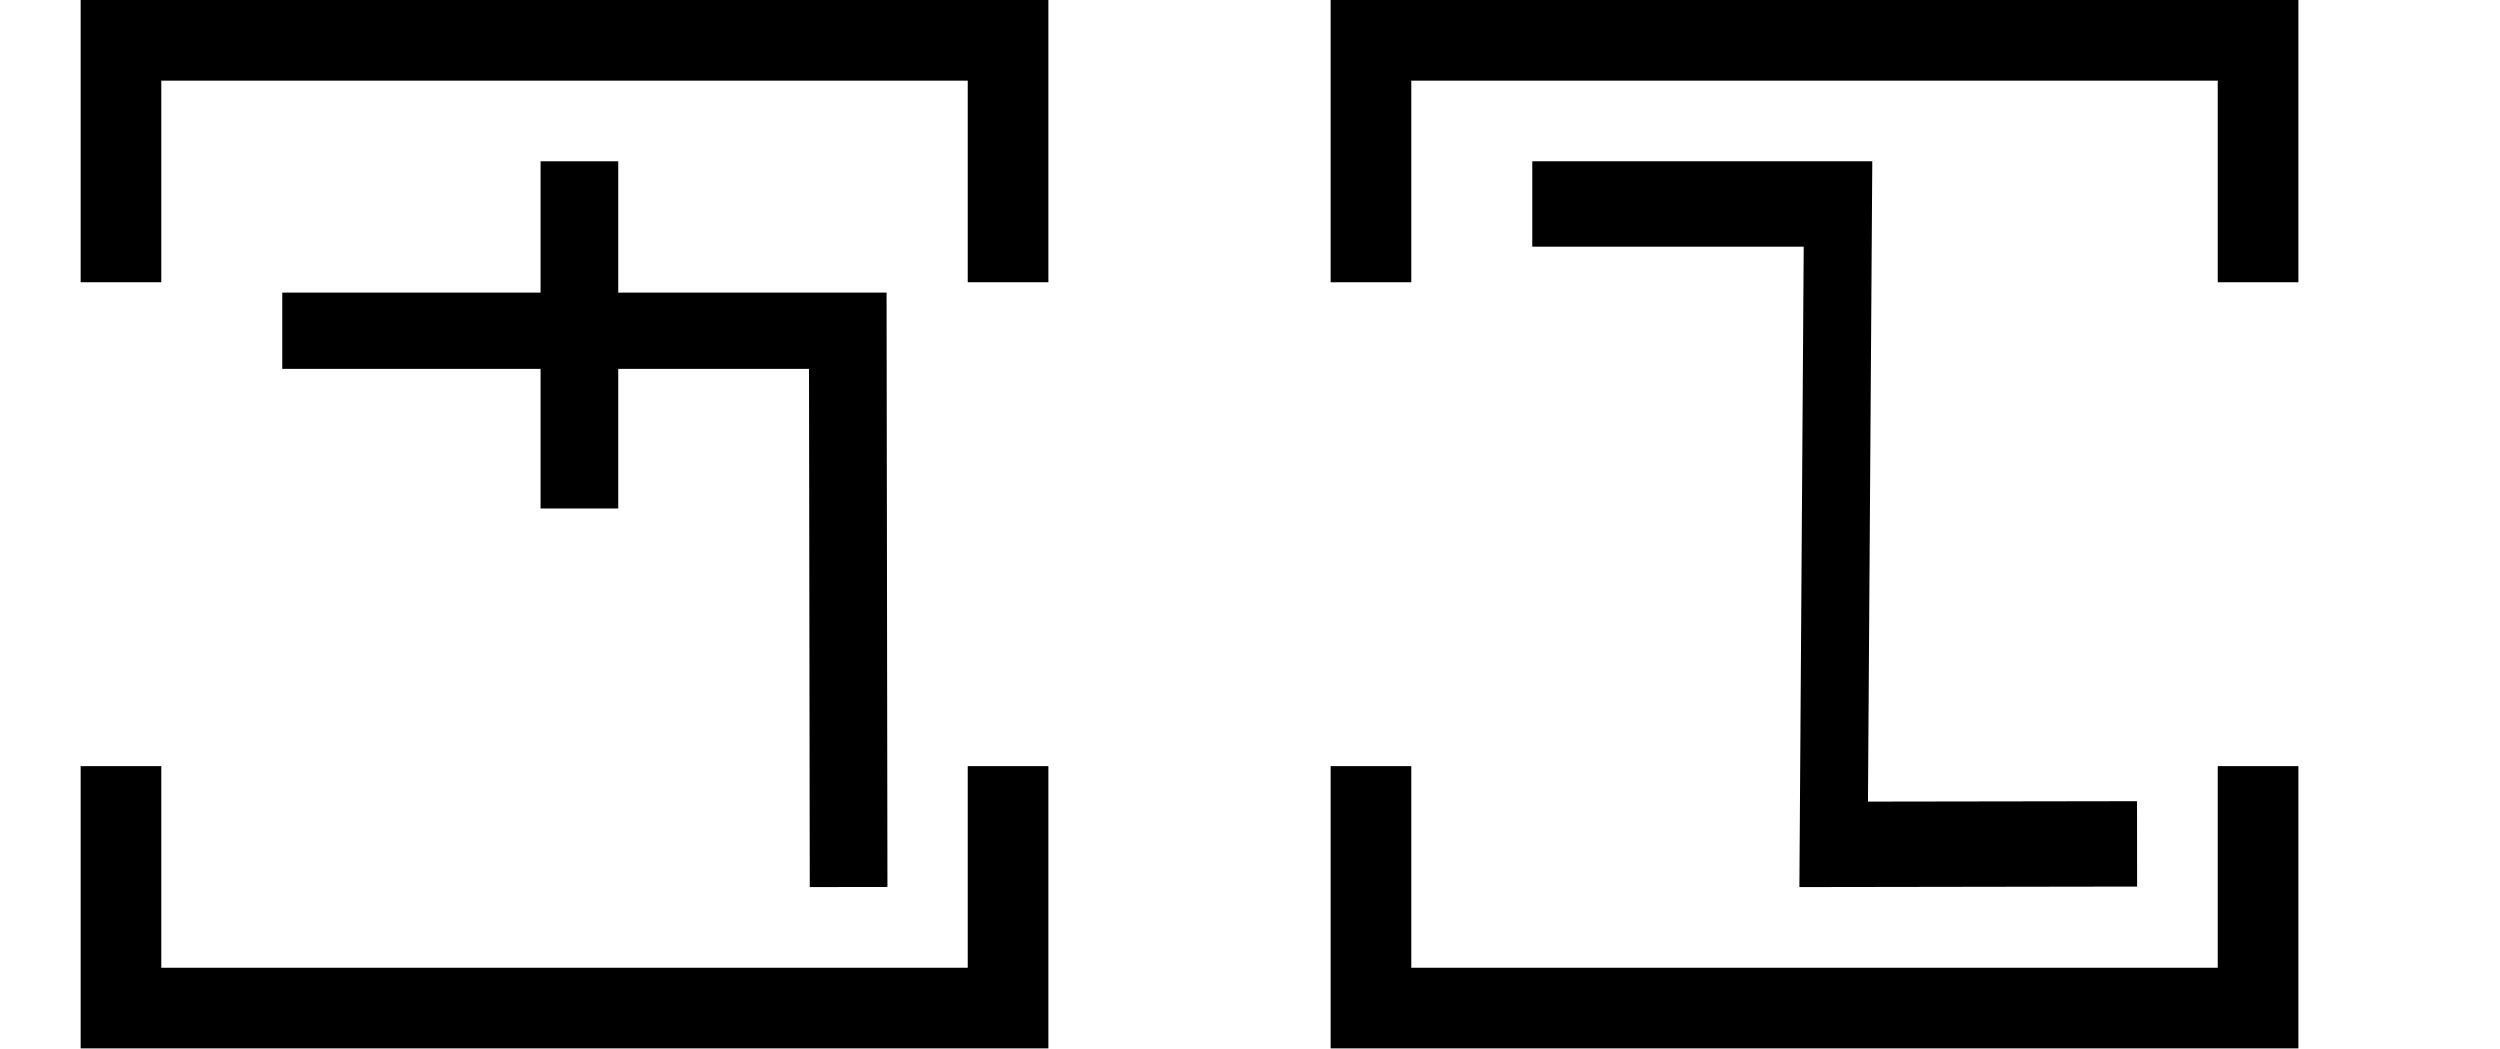
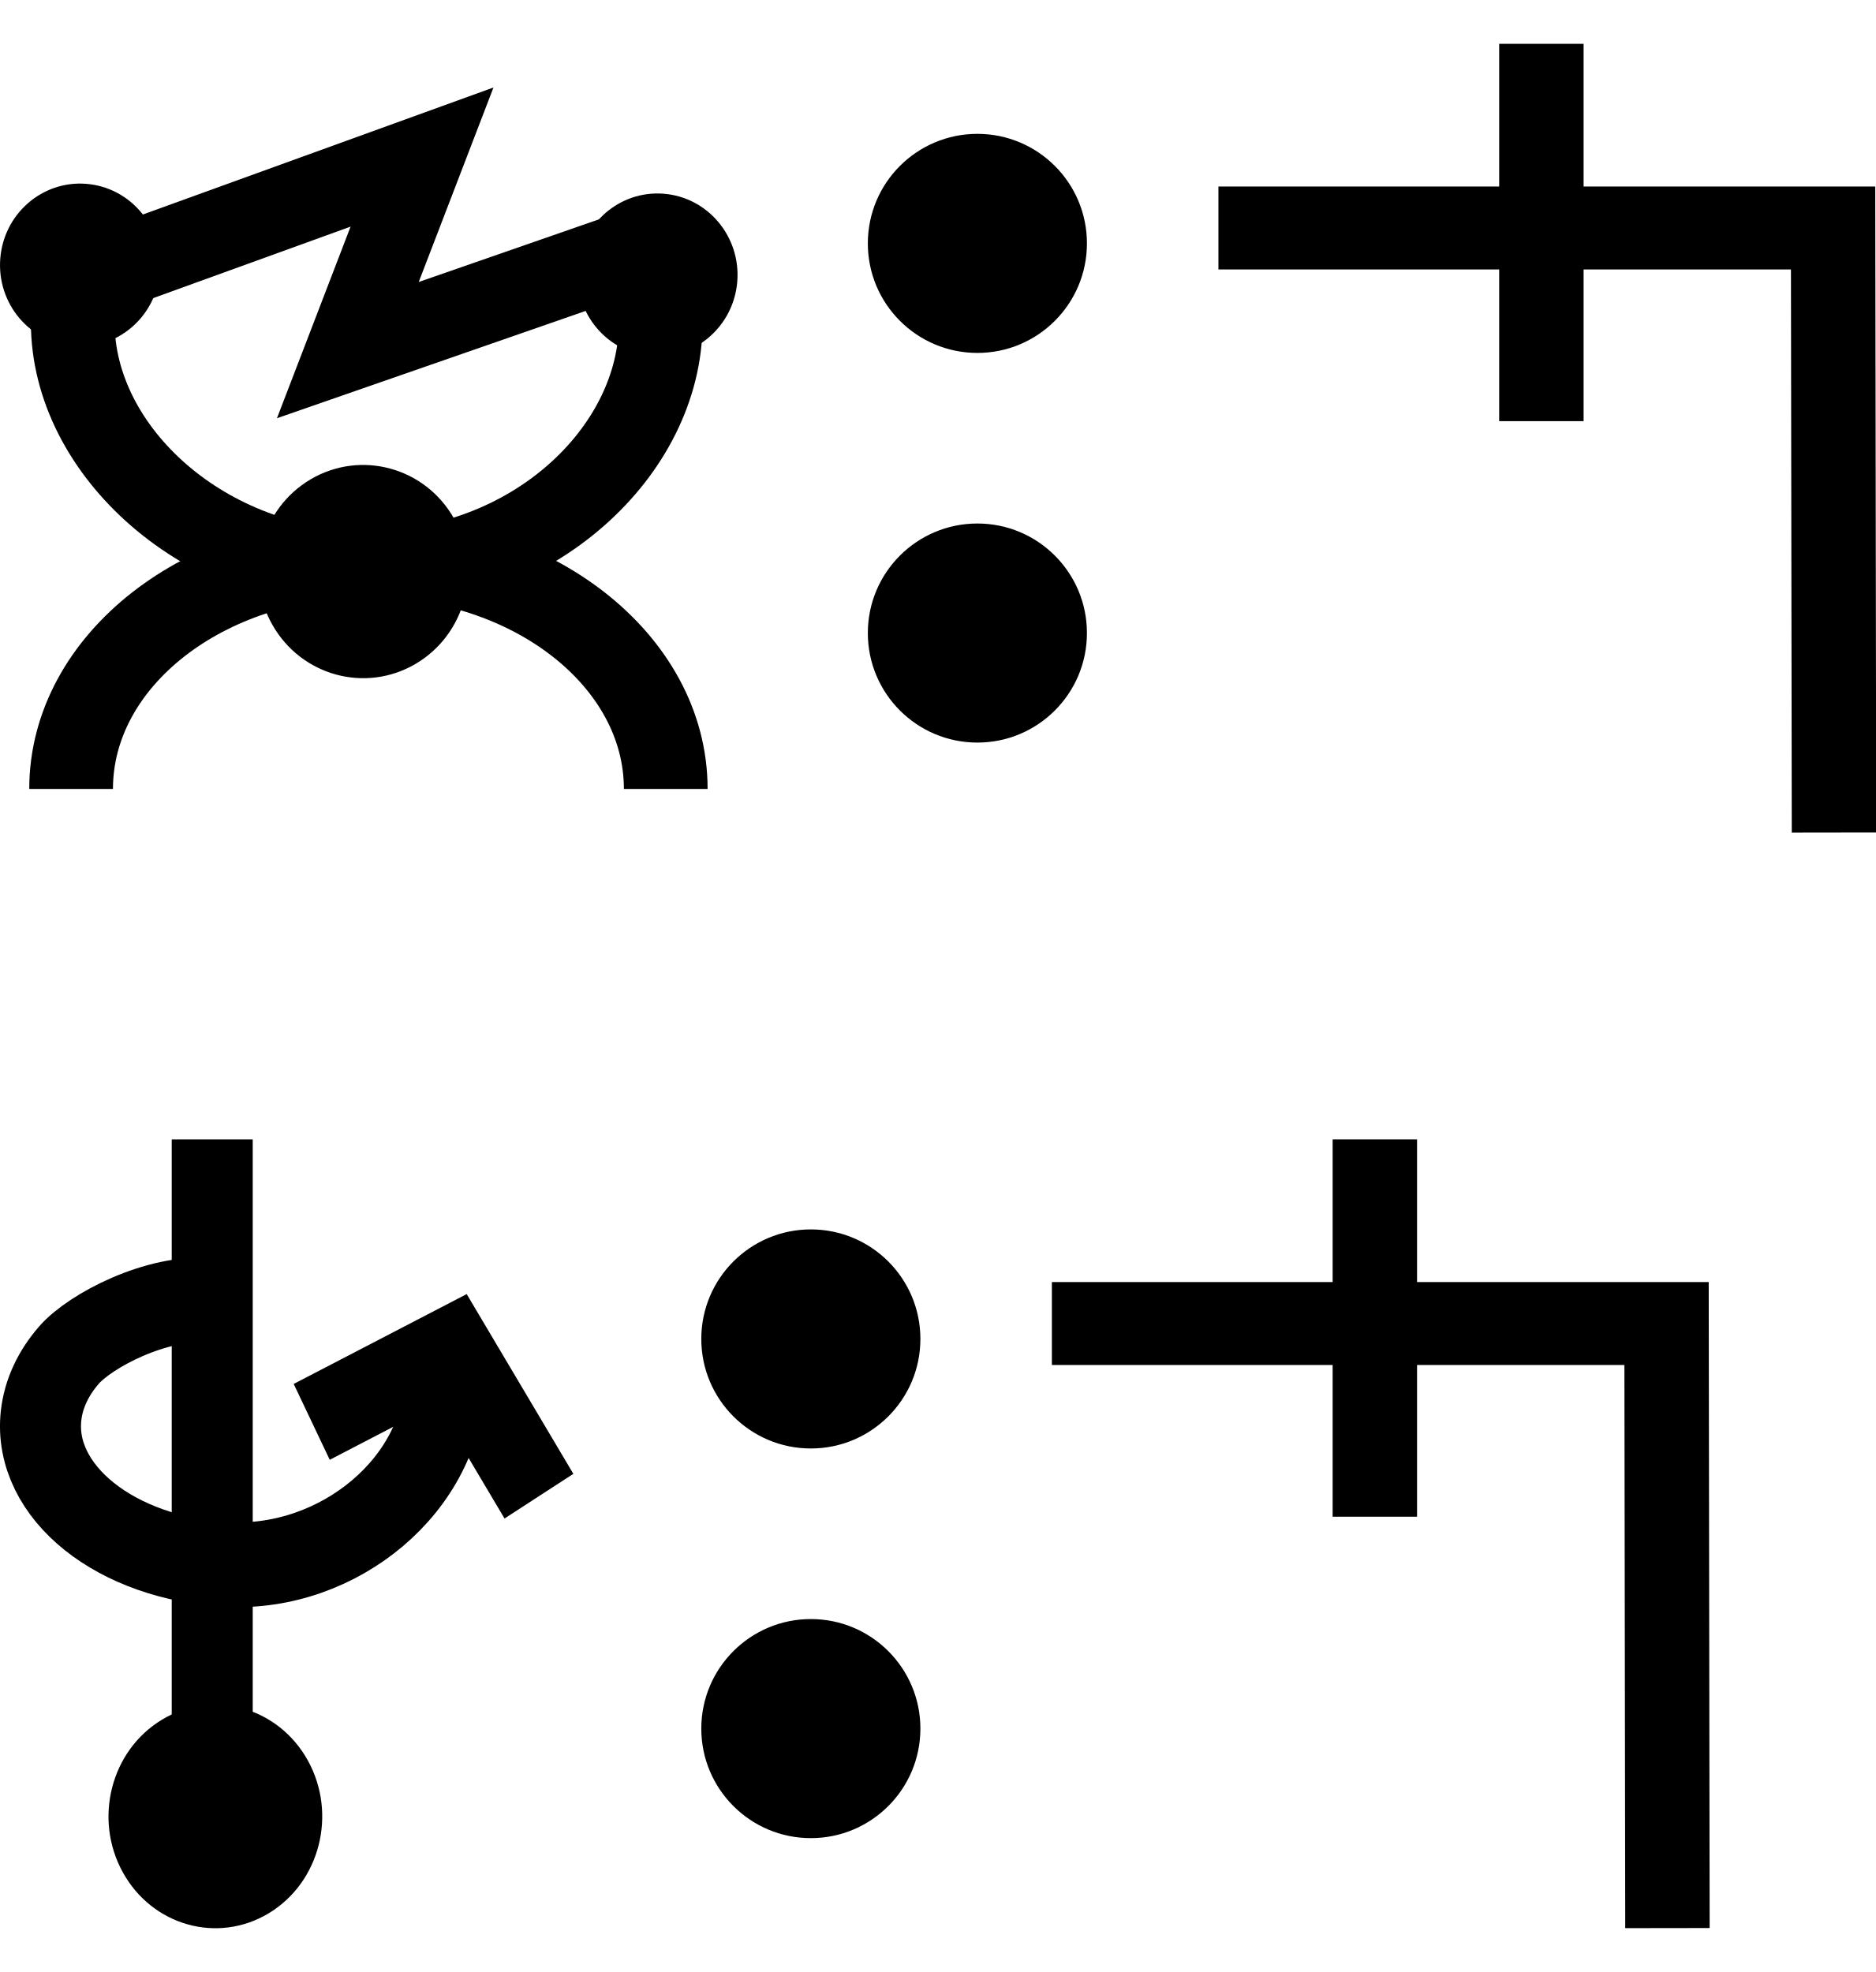
- <svg xmlns="http://www.w3.org/2000/svg" width="62" height="26" viewBox="0 0 62 26" version="1.1" id="svg3807">
-   <g id="layer L1" transform="translate(0,13)">
-     <g transform="translate(3,0)">
-       <g transform="translate(4,0)">
-         <g transform="translate(0,0)">
-           <g transform="translate(0,-10)">
-             <g id="layer L1" transform="translate(0,10)">
-               <g transform="translate(0,0)">
-                 <g transform="translate(0,0)">
-                   <g id="layer1" transform="translate(0,-291.7083)">
-                     <g transform="matrix(1.172932,0,0,-0.9520283,-583.8196,-1486.07)" id="g10351" style="stroke-width:1.788;stroke-miterlimit:4;stroke-dasharray:none">
-                       <g transform="matrix(0.9094024,0,0,1.120415,45.09442,226.1223)" id="g10351-0" style="stroke-width:1.789;stroke-miterlimit:4;stroke-dasharray:none">
-                         <g id="g2601" transform="matrix(0.8925618,0,0,0.8925266,53.47671,-202.8362)" style="stroke-width:2.005">
-                           <g id="g3084" transform="matrix(1.011122,0,0,0.9932151,-7.370096,-3.208633)" style="stroke-width:2.001">
-                             <path style="fill:none;fill-rule:evenodd;stroke:#000000;stroke-width:2.001;stroke-linecap:butt;stroke-linejoin:miter;stroke-miterlimit:4;stroke-dasharray:none;stroke-opacity:1" d="m 514.148,-1885.254 -0.021,14.59 h -14.569" id="path4186-6-7-94-7-8-3-4-9-4-6-1-9-0" />
-                             <path style="fill:none;fill-rule:evenodd;stroke:#000000;stroke-width:2.001;stroke-linecap:butt;stroke-linejoin:miter;stroke-miterlimit:4;stroke-dasharray:none;stroke-opacity:1" d="m 507.213,-1875.326 v 9.106" id="path4186-6-7-94-7-8-3-4-9-4-6-7-7-6-2" />
-                           </g>
-                         </g>
-                       </g>
-                     </g>
-                   </g>
-                 </g>
-               </g>
-             </g>
-           </g>
-         </g>
-       </g>
-       <polyline points="0,6 0,12 22,12 22,6 " style="fill:none;stroke:black;stroke-width:2" />
-       <polyline points="0,-6 0,-12 22,-12 22,-6 " style="fill:none;stroke:black;stroke-width:2" />
-     </g>
-     <g transform="translate(31,0)" />
-     <g transform="translate(34,0)">
-       <g transform="translate(4,0)">
-         <g transform="translate(0,0)">
-           <g transform="translate(0,-10)">
-             <g id="layer L1" transform="translate(0,10)">
-               <g transform="translate(0,0)">
-                 <g transform="translate(0,0)">
-                   <g id="layer1" transform="translate(0,-291.7083)">
-                     <g transform="matrix(1.172932,0,0,-0.9520283,-583.8196,-1486.07)" id="g10351" style="stroke-width:1.788;stroke-miterlimit:4;stroke-dasharray:none">
-                       <g transform="matrix(0.9094024,0,0,1.120415,45.09442,226.1223)" id="g10351-0" style="stroke-width:1.789;stroke-miterlimit:4;stroke-dasharray:none">
-                         <g id="g2601" transform="matrix(0.8925618,0,0,0.8925266,53.47671,-202.8362)" style="stroke-width:2.005">
-                           <g transform="matrix(-0.9626006,0,0,1.208687,1064.019,394.4588)" id="g10359" style="stroke-width:1.84;stroke-miterlimit:4;stroke-dasharray:none">
-                             <path style="fill:none;fill-rule:evenodd;stroke:#000000;stroke-width:1.84;stroke-linecap:butt;stroke-linejoin:miter;stroke-miterlimit:4;stroke-dasharray:none;stroke-opacity:1" d="m 571.91,-1877.249 8.21,-0.01 -0.117,13.801 h 8.273" id="path4186-6-7-94-7-8-3-4-0-7-9-3-9-6-6" />
-                           </g>
-                         </g>
-                       </g>
-                     </g>
-                   </g>
-                 </g>
-               </g>
-             </g>
-           </g>
-         </g>
-       </g>
-       <polyline points="0,6 0,12 22,12 22,6 " style="fill:none;stroke:black;stroke-width:2" />
-       <polyline points="0,-6 0,-12 22,-12 22,-6 " style="fill:none;stroke:black;stroke-width:2" />
-     </g>
-     <g transform="translate(62,0)" />
+ <svg xmlns="http://www.w3.org/2000/svg" width="42.8" height="45" viewBox="0 0 42.8 45" version="1.1" id="svg3807">
+   <g id="layer L1" transform="translate(0,10)">
+     <g transform="translate(0,0)">
+       <g id="layer1" transform="translate(0,-291.7083)">
+         <g transform="matrix(1.172932,0,0,-0.9520283,-583.8196,-1486.07)" id="g10351" style="stroke-width:1.788;stroke-miterlimit:4;stroke-dasharray:none">
+           <g transform="matrix(0.9094024,0,0,1.120415,45.09442,226.1223)" id="g10351-0" style="stroke-width:1.789;stroke-miterlimit:4;stroke-dasharray:none">
+             <g id="g2601" transform="matrix(0.8925618,0,0,0.8925266,53.47671,-202.8362)" style="stroke-width:2.005">
+               <g transform="matrix(0.9161032,0,0,-0.9078513,101.9969,-4745.411)" id="g14246" style="stroke-width:2.177;stroke-miterlimit:4;stroke-dasharray:none">
+                 <g transform="matrix(1.222974,0,0,1.234139,-146.3597,738.2648)" id="g14253">
+                   <g transform="translate(-39.3611,1.9848)" id="g14264" style="stroke-width:1.772;stroke-miterlimit:4;stroke-dasharray:none">
+                     <g id="g10359-10-8" transform="matrix(1,0,0,-1,-52.73343,-5050.882)" style="stroke-width:1.772;stroke-miterlimit:4;stroke-dasharray:none">
+                       <g transform="matrix(1,0,0,-1,9.453375,-5051.509)" id="g14371">
+                         <g id="g10364-8-3" transform="matrix(1,0,0,-1,-48.16121,-5051.049)" />
+                         <g transform="translate(-27.1658,1.5491)" id="g14427">
+                           <g id="g10367-880-7" transform="matrix(1,0,0,-1,-48.16121,-5051.049)" />
+                           <g transform="translate(-45.4538,2.7243)" id="g14438">
+                             <g id="g10370-7-5" transform="matrix(1,0,0,-1,-48.16121,-5051.049)" />
+                             <g transform="translate(-30.4313,0.6037)" id="g14451">
+                               <g id="g12601" style="stroke-width:2.605;stroke-miterlimit:4;stroke-dasharray:none" transform="matrix(0.6486516,0,0,0.7128036,230.9036,-908.8502)">
+                                 <g style="stroke-width:1.48;stroke-miterlimit:4;stroke-dasharray:none" transform="matrix(1.846011,0,0,-1.679871,592.5355,-3070.463)" id="g4509-93-8">
+                                   <g id="g20055" transform="matrix(0.8002002,0,0,0.8223537,5.468814,10.95793)" style="stroke-width:1.824">
+                                     <g id="g20314" transform="matrix(0.9998634,0,0,-1,0.00611664,131.9087)" style="stroke-width:1.824">
+                                       <g id="g22529" transform="matrix(-1,0,0,1,94.44605,-1.6809064e-6)">
+                                         <g id="g22811" transform="matrix(1,0,0,-1,0,132.1269)">
+                                           <g id="g1305">
+                                             <g id="g2215" transform="translate(-4.2196546e-7,9.52066)">
+                                               <g id="layer1-6-3-56-3-8-9" transform="matrix(-0.7177191,0,0,-0.698289,-398.6905,-82.09261)" style="stroke-width:3.789;stroke-miterlimit:4;stroke-dasharray:none">
+                                                 <g transform="matrix(5.820712,0,0,5.820712,-711.3569,-666.8932)" id="g5414-3-0-2-5-3-2" style="stroke-width:3.789">
+                                                   <g transform="matrix(0.2597607,0,0,0.2597607,12.18558,38.7607)" id="g4442-6-1-3-9-93-5-0" style="stroke-width:3.789">
+                                                     <g transform="rotate(180,65.80256,172.9668)" id="g4446-6-9-0-0-1-4-6-2" style="stroke-width:3.789">
+                                                       <g transform="translate(-1.010153,-6.12405)" id="g4404-1-2-4-9-2-1-5-3" style="stroke-width:3.789">
+                                                         <g id="g2346" transform="translate(-4.876876,-21.22961)">
+                                                           <g id="g3529">
+                                                             <g id="g3974" transform="translate(-9.46846,29.4583)">
+                                                               <g transform="matrix(-0.5101297,0,0,-0.5101298,14.68451,-1752.911)" id="g7051" style="stroke-width:3.34;stroke-miterlimit:4;stroke-dasharray:none">
+                                                                 <g id="g4623" transform="translate(4.036271,-3.796403)">
+                                                                   <g id="g5597" transform="translate(-3.375111,-0.8234986)">
+                                                                     <g id="g6221" transform="matrix(0.9009907,0,0,0.8820138,-24.61696,-447.1517)" style="stroke-width:3.747">
+                                                                       <path id="path3355-6-3-5-6-2" d="m -221.783,-3796.299 c 0,5.875 -5.733,11.389 -13.084,11.389 -7.351,0 -13.235,-5.515 -13.235,-11.389" style="fill:none;fill-rule:evenodd;stroke:#000000;stroke-width:3.747;stroke-linecap:butt;stroke-linejoin:miter;stroke-miterlimit:4;stroke-dasharray:none;stroke-opacity:1" />
+                                                                       <path id="path3355-6-3-5-6-0-1" d="m -221.557,-3774.97 c 0,-5.875 -5.959,-10.637 -13.309,-10.637 -7.351,0 -13.31,4.762 -13.31,10.637" style="fill:none;fill-rule:evenodd;stroke:#000000;stroke-width:3.747;stroke-linecap:butt;stroke-linejoin:miter;stroke-miterlimit:4;stroke-dasharray:none;stroke-opacity:1" />
+                                                                       <ellipse transform="matrix(-0.4855923,-0.8741854,0.8574619,-0.5145474,0,0)" cy="1633.314" cx="3368.272" id="path3355-3-5-8-6-3" style="fill:#000000;fill-opacity:1;fill-rule:evenodd;stroke:none;stroke-width:3.748;stroke-linecap:butt;stroke-linejoin:miter;stroke-miterlimit:4;stroke-dasharray:none;stroke-opacity:1" rx="4.83" ry="4.737" />
+                                                                       <path style="fill:none;fill-rule:evenodd;stroke:#000000;stroke-width:3.747;stroke-linecap:butt;stroke-linejoin:miter;stroke-miterlimit:4;stroke-dasharray:none;stroke-opacity:1" d="m -247.497,-3798.307 15.03,-5.562 -3.321,8.829 13.648,-4.847" id="path4176-8-1-6-4-8-9-4-9-0" />
+                                                                       <ellipse transform="matrix(0.9967169,0.08096539,-0.07498266,0.9971848,0,0)" style="fill:#000000;fill-opacity:1;fill-rule:evenodd;stroke:none;stroke-width:3.747;stroke-linecap:butt;stroke-linejoin:miter;stroke-miterlimit:4;stroke-dasharray:none;stroke-opacity:1" id="path3355-3-80-0-9-6-8-6-25-4-9" cx="-531.94" cy="-3766.465" rx="3.585" ry="3.724" />
+                                                                       <ellipse transform="matrix(0.9967169,0.08096539,-0.07498266,0.9971848,0,0)" style="fill:#000000;fill-opacity:1;fill-rule:evenodd;stroke:none;stroke-width:3.747;stroke-linecap:butt;stroke-linejoin:miter;stroke-miterlimit:4;stroke-dasharray:none;stroke-opacity:1" id="path3355-3-2-5-3-2-8-4-2-5-9" cx="-506.132" cy="-3768.107" rx="3.585" ry="3.724" />
+                                                                     </g>
+                                                                   </g>
+                                                                 </g>
+                                                               </g>
+                                                             </g>
+                                                           </g>
+                                                         </g>
+                                                       </g>
+                                                     </g>
+                                                   </g>
+                                                 </g>
+                                               </g>
+                                             </g>
+                                           </g>
+                                         </g>
+                                       </g>
+                                     </g>
+                                   </g>
+                                 </g>
+                               </g>
+                             </g>
+                           </g>
+                         </g>
+                       </g>
+                     </g>
+                   </g>
+                 </g>
+               </g>
+             </g>
+           </g>
+         </g>
+       </g>
+     </g>
+     <g transform="translate(19.8,0)">
+       <g id="layer1" transform="translate(0,-291.7083)">
+         <g transform="matrix(1.172932,0,0,-0.9520283,-583.8196,-1486.07)" id="g10351" style="stroke-width:1.788;stroke-miterlimit:4;stroke-dasharray:none">
+           <g transform="matrix(0.9094024,0,0,1.120415,45.09442,226.1223)" id="g10351-0" style="stroke-width:1.789;stroke-miterlimit:4;stroke-dasharray:none">
+             <g id="g2601" transform="matrix(0.8925618,0,0,0.8925266,53.47671,-202.8362)" style="stroke-width:2.005">
+               <g transform="matrix(0.9161032,0,0,-0.9078513,101.9969,-4745.411)" id="g14246" style="stroke-width:2.177;stroke-miterlimit:4;stroke-dasharray:none">
+                 <g transform="matrix(1.222974,0,0,1.234139,-146.3597,738.2648)" id="g14253">
+                   <g transform="translate(-39.3611,1.9848)" id="g14264" style="stroke-width:1.772;stroke-miterlimit:4;stroke-dasharray:none">
+                     <g id="g10359-10-8" transform="matrix(1,0,0,-1,-52.73343,-5050.882)" style="stroke-width:1.772;stroke-miterlimit:4;stroke-dasharray:none">
+                       <g transform="matrix(1,0,0,-1,9.453375,-5051.509)" id="g14371">
+                         <g id="g10364-8-3" transform="matrix(1,0,0,-1,-48.16121,-5051.049)" />
+                         <g transform="translate(-27.1658,1.5491)" id="g14427">
+                           <g id="g10367-880-7" transform="matrix(1,0,0,-1,-48.16121,-5051.049)" />
+                           <g transform="translate(-45.4538,2.7243)" id="g14438">
+                             <g id="g10370-7-5" transform="matrix(1,0,0,-1,-48.16121,-5051.049)" />
+                             <g transform="translate(-30.4313,0.6037)" id="g14451">
+                               <g id="g12601" style="stroke-width:2.605;stroke-miterlimit:4;stroke-dasharray:none" transform="matrix(0.6486516,0,0,0.7128036,230.9036,-908.8502)">
+                                 <g id="layer1-6-3-56-3-8-9" transform="matrix(1.060054,0,0,0.9646497,1319.467,-2988.315)" style="stroke-width:3.789">
+                                   <g transform="matrix(5.820712,0,0,5.820712,-711.3569,-666.8932)" id="g5414-3-0-2-5-3-2" style="stroke-width:3.789">
+                                     <g transform="matrix(0.2597607,0,0,0.2597607,12.18558,38.7607)" id="g4442-6-1-3-9-93-5-0" style="stroke-width:3.789">
+                                       <g transform="rotate(180,65.80256,172.9668)" id="g4446-6-9-0-0-1-4-6-2" style="stroke-width:3.789">
+                                         <g transform="translate(-1.010153,-6.12405)" id="g4404-1-2-4-9-2-1-5-3" style="stroke-width:3.789">
+                                           <circle style="fill:#000000;fill-opacity:1;fill-rule:evenodd;stroke:none;stroke-width:1.454;stroke-linecap:butt;stroke-linejoin:miter;stroke-miterlimit:4;stroke-dasharray:none;stroke-opacity:1" id="path3355-3-8-2-7-5-9-7" cx="-118.645" cy="-195.522" r="2.254" transform="scale(-1)" />
+                                           <circle style="fill:#000000;fill-opacity:1;fill-rule:evenodd;stroke:none;stroke-width:1.454;stroke-linecap:butt;stroke-linejoin:miter;stroke-miterlimit:4;stroke-dasharray:none;stroke-opacity:1" id="path3355-3-8-9-5-0-0-9-5" cx="-118.645" cy="-187.504" r="2.254" transform="scale(-1)" />
+                                         </g>
+                                       </g>
+                                     </g>
+                                   </g>
+                                 </g>
+                               </g>
+                             </g>
+                           </g>
+                         </g>
+                       </g>
+                     </g>
+                   </g>
+                 </g>
+               </g>
+             </g>
+           </g>
+         </g>
+       </g>
+     </g>
+     <g transform="translate(27.8,0)">
+       <g transform="translate(0,0)">
+         <g id="layer1" transform="translate(0,-291.7083)">
+           <g transform="matrix(1.172932,0,0,-0.9520283,-583.8196,-1486.07)" id="g10351" style="stroke-width:1.788;stroke-miterlimit:4;stroke-dasharray:none">
+             <g transform="matrix(0.9094024,0,0,1.120415,45.09442,226.1223)" id="g10351-0" style="stroke-width:1.789;stroke-miterlimit:4;stroke-dasharray:none">
+               <g id="g2601" transform="matrix(0.8925618,0,0,0.8925266,53.47671,-202.8362)" style="stroke-width:2.005">
+                 <g id="g3084" transform="matrix(1.011122,0,0,0.9932151,-7.370096,-3.208633)" style="stroke-width:2.001">
+                   <path style="fill:none;fill-rule:evenodd;stroke:#000000;stroke-width:2.001;stroke-linecap:butt;stroke-linejoin:miter;stroke-miterlimit:4;stroke-dasharray:none;stroke-opacity:1" d="m 514.148,-1885.254 -0.021,14.59 h -14.569" id="path4186-6-7-94-7-8-3-4-9-4-6-1-9-0" />
+                   <path style="fill:none;fill-rule:evenodd;stroke:#000000;stroke-width:2.001;stroke-linecap:butt;stroke-linejoin:miter;stroke-miterlimit:4;stroke-dasharray:none;stroke-opacity:1" d="m 507.213,-1875.326 v 9.106" id="path4186-6-7-94-7-8-3-4-9-4-6-7-7-6-2" />
+                 </g>
+               </g>
+             </g>
+           </g>
+         </g>
+       </g>
+     </g>
+   </g>
+   <g id="layer L3" transform="translate(0,35)">
+     <g transform="translate(0,0)">
+       <g id="layer1" transform="translate(0,-291.7083)">
+         <g transform="matrix(1.172932,0,0,-0.9520283,-583.8196,-1486.07)" id="g10351" style="stroke-width:1.788;stroke-miterlimit:4;stroke-dasharray:none">
+           <g transform="matrix(0.9094024,0,0,1.120415,45.09442,226.1223)" id="g10351-0" style="stroke-width:1.789;stroke-miterlimit:4;stroke-dasharray:none">
+             <g id="g2601" transform="matrix(0.8925618,0,0,0.8925266,53.47671,-202.8362)" style="stroke-width:2.005">
+               <g transform="matrix(0.9161032,0,0,-0.9078513,101.9969,-4745.411)" id="g14246" style="stroke-width:2.177;stroke-miterlimit:4;stroke-dasharray:none">
+                 <g transform="matrix(1.222974,0,0,1.234139,-146.3597,738.2648)" id="g14253">
+                   <g transform="translate(-39.3611,1.9848)" id="g14264" style="stroke-width:1.772;stroke-miterlimit:4;stroke-dasharray:none">
+                     <g id="g10359-10-8" transform="matrix(1,0,0,-1,-52.73343,-5050.882)" style="stroke-width:1.772;stroke-miterlimit:4;stroke-dasharray:none">
+                       <g transform="matrix(1,0,0,-1,9.453375,-5051.509)" id="g14371">
+                         <g id="g10364-8-3" transform="matrix(1,0,0,-1,-48.16121,-5051.049)" />
+                         <g transform="translate(-27.1658,1.5491)" id="g14427">
+                           <g id="g10367-880-7" transform="matrix(1,0,0,-1,-48.16121,-5051.049)" />
+                           <g transform="translate(-45.4538,2.7243)" id="g14438">
+                             <g id="g10370-7-5" transform="matrix(1,0,0,-1,-48.16121,-5051.049)" />
+                             <g transform="translate(-30.4313,0.6037)" id="g14451">
+                               <g id="g12601" style="stroke-width:2.605;stroke-miterlimit:4;stroke-dasharray:none" transform="matrix(0.6486516,0,0,0.7128036,230.9036,-908.8502)">
+                                 <g style="stroke-width:1.48;stroke-miterlimit:4;stroke-dasharray:none" transform="matrix(1.846011,0,0,-1.679871,592.5355,-3070.463)" id="g4509-93-8">
+                                   <g id="g20055" transform="matrix(0.8002002,0,0,0.8223537,5.468814,10.95793)" style="stroke-width:1.824">
+                                     <g id="g20314" transform="matrix(0.9998634,0,0,-1,0.00611664,131.9087)" style="stroke-width:1.824">
+                                       <g id="g22529" transform="matrix(-1,0,0,1,94.44605,-1.6809064e-6)">
+                                         <g id="g22811" transform="matrix(1,0,0,-1,0,132.1269)">
+                                           <g id="g1305">
+                                             <g id="g2215" transform="translate(-4.2196546e-7,9.52066)">
+                                               <g id="layer1-6-3-56-3-8-9" transform="matrix(-0.7177191,0,0,-0.698289,-398.6905,-82.09261)" style="stroke-width:3.789;stroke-miterlimit:4;stroke-dasharray:none">
+                                                 <g transform="matrix(5.820712,0,0,5.820712,-711.3569,-666.8932)" id="g5414-3-0-2-5-3-2" style="stroke-width:3.789">
+                                                   <g transform="matrix(0.2597607,0,0,0.2597607,12.18558,38.7607)" id="g4442-6-1-3-9-93-5-0" style="stroke-width:3.789">
+                                                     <g transform="rotate(180,65.80256,172.9668)" id="g4446-6-9-0-0-1-4-6-2" style="stroke-width:3.789">
+                                                       <g transform="translate(-1.010153,-6.12405)" id="g4404-1-2-4-9-2-1-5-3" style="stroke-width:3.789">
+                                                         <g id="g2346" transform="translate(-4.876876,-21.22961)">
+                                                           <g id="g3529">
+                                                             <g id="g3974" transform="translate(-9.46846,29.4583)">
+                                                               <g transform="matrix(-0.5101297,0,0,-0.5101298,14.68451,-1752.911)" id="g7051" style="stroke-width:3.34;stroke-miterlimit:4;stroke-dasharray:none">
+                                                                 <g id="g4623" transform="translate(4.036271,-3.796403)">
+                                                                   <g id="g5597" transform="translate(-3.375111,-0.8234986)">
+                                                                     <g transform="matrix(1.264215,0,0,1.322234,-1557.045,1457.496)" id="g8026-8-0" style="stroke-width:2.584;stroke-miterlimit:4;stroke-dasharray:none">
+                                                                       <circle transform="rotate(-120)" r="3.409" cy="2880.918" cx="2910.12" id="path3355-3-5-8-1-46" style="fill:#000000;fill-opacity:1;fill-rule:evenodd;stroke:none;stroke-width:2.584;stroke-linecap:butt;stroke-linejoin:miter;stroke-miterlimit:4;stroke-dasharray:none;stroke-opacity:1" />
+                                                                       <path id="path4186-6-7-9-2-6-0-9-9-28-2" d="m 1050.211,-3970.468 -2.783,-4.485 -4.466,2.218" style="fill:none;fill-rule:evenodd;stroke:#000000;stroke-width:2.584;stroke-linecap:butt;stroke-linejoin:miter;stroke-miterlimit:4;stroke-dasharray:none;stroke-opacity:1" />
+                                                                       <path id="path3355-2-3-9-67" d="m 1039.737,-3976.441 c -1.733,-0.147 -3.852,0.938 -4.514,1.663 -0.498,0.546 -0.816,1.174 -0.895,1.851 -0.271,2.331 2.392,4.365 5.948,4.543 3.556,0.178 6.894,-2.456 6.93,-5.68" style="fill:none;fill-rule:evenodd;stroke:#000000;stroke-width:2.584;stroke-linecap:butt;stroke-linejoin:miter;stroke-miterlimit:4;stroke-dasharray:none;stroke-opacity:1" />
+                                                                       <path id="path4186-6-7-94-4-3-5" d="m 1039.788,-3981.352 v 18.409" style="fill:none;fill-rule:evenodd;stroke:#000000;stroke-width:2.584;stroke-linecap:butt;stroke-linejoin:miter;stroke-miterlimit:4;stroke-dasharray:none;stroke-opacity:1" />
+                                                                     </g>
+                                                                   </g>
+                                                                 </g>
+                                                               </g>
+                                                             </g>
+                                                           </g>
+                                                         </g>
+                                                       </g>
+                                                     </g>
+                                                   </g>
+                                                 </g>
+                                               </g>
+                                             </g>
+                                           </g>
+                                         </g>
+                                       </g>
+                                     </g>
+                                   </g>
+                                 </g>
+                               </g>
+                             </g>
+                           </g>
+                         </g>
+                       </g>
+                     </g>
+                   </g>
+                 </g>
+               </g>
+             </g>
+           </g>
+         </g>
+       </g>
+     </g>
+     <g transform="translate(16,0)">
+       <g id="layer1" transform="translate(0,-291.7083)">
+         <g transform="matrix(1.172932,0,0,-0.9520283,-583.8196,-1486.07)" id="g10351" style="stroke-width:1.788;stroke-miterlimit:4;stroke-dasharray:none">
+           <g transform="matrix(0.9094024,0,0,1.120415,45.09442,226.1223)" id="g10351-0" style="stroke-width:1.789;stroke-miterlimit:4;stroke-dasharray:none">
+             <g id="g2601" transform="matrix(0.8925618,0,0,0.8925266,53.47671,-202.8362)" style="stroke-width:2.005">
+               <g transform="matrix(0.9161032,0,0,-0.9078513,101.9969,-4745.411)" id="g14246" style="stroke-width:2.177;stroke-miterlimit:4;stroke-dasharray:none">
+                 <g transform="matrix(1.222974,0,0,1.234139,-146.3597,738.2648)" id="g14253">
+                   <g transform="translate(-39.3611,1.9848)" id="g14264" style="stroke-width:1.772;stroke-miterlimit:4;stroke-dasharray:none">
+                     <g id="g10359-10-8" transform="matrix(1,0,0,-1,-52.73343,-5050.882)" style="stroke-width:1.772;stroke-miterlimit:4;stroke-dasharray:none">
+                       <g transform="matrix(1,0,0,-1,9.453375,-5051.509)" id="g14371">
+                         <g id="g10364-8-3" transform="matrix(1,0,0,-1,-48.16121,-5051.049)" />
+                         <g transform="translate(-27.1658,1.5491)" id="g14427">
+                           <g id="g10367-880-7" transform="matrix(1,0,0,-1,-48.16121,-5051.049)" />
+                           <g transform="translate(-45.4538,2.7243)" id="g14438">
+                             <g id="g10370-7-5" transform="matrix(1,0,0,-1,-48.16121,-5051.049)" />
+                             <g transform="translate(-30.4313,0.6037)" id="g14451">
+                               <g id="g12601" style="stroke-width:2.605;stroke-miterlimit:4;stroke-dasharray:none" transform="matrix(0.6486516,0,0,0.7128036,230.9036,-908.8502)">
+                                 <g id="layer1-6-3-56-3-8-9" transform="matrix(1.060054,0,0,0.9646497,1319.467,-2988.315)" style="stroke-width:3.789">
+                                   <g transform="matrix(5.820712,0,0,5.820712,-711.3569,-666.8932)" id="g5414-3-0-2-5-3-2" style="stroke-width:3.789">
+                                     <g transform="matrix(0.2597607,0,0,0.2597607,12.18558,38.7607)" id="g4442-6-1-3-9-93-5-0" style="stroke-width:3.789">
+                                       <g transform="rotate(180,65.80256,172.9668)" id="g4446-6-9-0-0-1-4-6-2" style="stroke-width:3.789">
+                                         <g transform="translate(-1.010153,-6.12405)" id="g4404-1-2-4-9-2-1-5-3" style="stroke-width:3.789">
+                                           <circle style="fill:#000000;fill-opacity:1;fill-rule:evenodd;stroke:none;stroke-width:1.454;stroke-linecap:butt;stroke-linejoin:miter;stroke-miterlimit:4;stroke-dasharray:none;stroke-opacity:1" id="path3355-3-8-2-7-5-9-7" cx="-118.645" cy="-195.522" r="2.254" transform="scale(-1)" />
+                                           <circle style="fill:#000000;fill-opacity:1;fill-rule:evenodd;stroke:none;stroke-width:1.454;stroke-linecap:butt;stroke-linejoin:miter;stroke-miterlimit:4;stroke-dasharray:none;stroke-opacity:1" id="path3355-3-8-9-5-0-0-9-5" cx="-118.645" cy="-187.504" r="2.254" transform="scale(-1)" />
+                                         </g>
+                                       </g>
+                                     </g>
+                                   </g>
+                                 </g>
+                               </g>
+                             </g>
+                           </g>
+                         </g>
+                       </g>
+                     </g>
+                   </g>
+                 </g>
+               </g>
+             </g>
+           </g>
+         </g>
+       </g>
+     </g>
+     <g transform="translate(24,0)">
+       <g transform="translate(0,0)">
+         <g id="layer1" transform="translate(0,-291.7083)">
+           <g transform="matrix(1.172932,0,0,-0.9520283,-583.8196,-1486.07)" id="g10351" style="stroke-width:1.788;stroke-miterlimit:4;stroke-dasharray:none">
+             <g transform="matrix(0.9094024,0,0,1.120415,45.09442,226.1223)" id="g10351-0" style="stroke-width:1.789;stroke-miterlimit:4;stroke-dasharray:none">
+               <g id="g2601" transform="matrix(0.8925618,0,0,0.8925266,53.47671,-202.8362)" style="stroke-width:2.005">
+                 <g id="g3084" transform="matrix(1.011122,0,0,0.9932151,-7.370096,-3.208633)" style="stroke-width:2.001">
+                   <path style="fill:none;fill-rule:evenodd;stroke:#000000;stroke-width:2.001;stroke-linecap:butt;stroke-linejoin:miter;stroke-miterlimit:4;stroke-dasharray:none;stroke-opacity:1" d="m 514.148,-1885.254 -0.021,14.59 h -14.569" id="path4186-6-7-94-7-8-3-4-9-4-6-1-9-0" />
+                   <path style="fill:none;fill-rule:evenodd;stroke:#000000;stroke-width:2.001;stroke-linecap:butt;stroke-linejoin:miter;stroke-miterlimit:4;stroke-dasharray:none;stroke-opacity:1" d="m 507.213,-1875.326 v 9.106" id="path4186-6-7-94-7-8-3-4-9-4-6-7-7-6-2" />
+                 </g>
+               </g>
+             </g>
+           </g>
+         </g>
+       </g>
+     </g>
  </g>
</svg>
